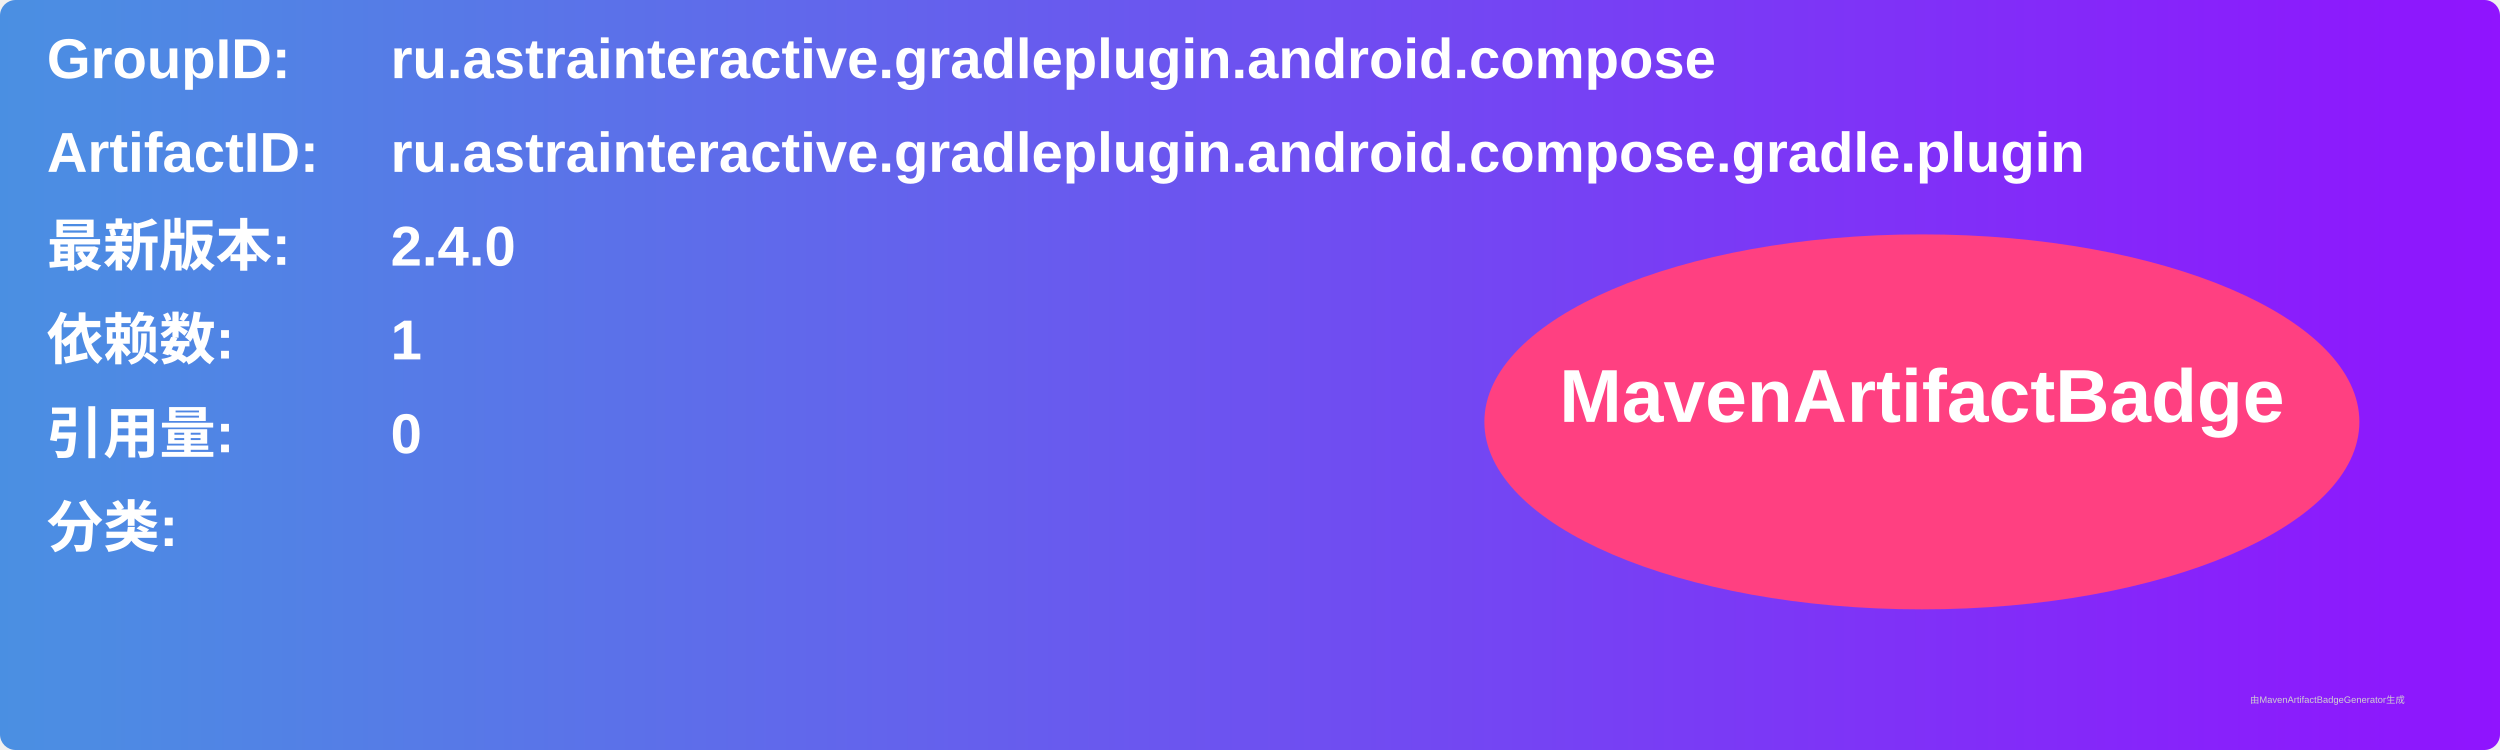
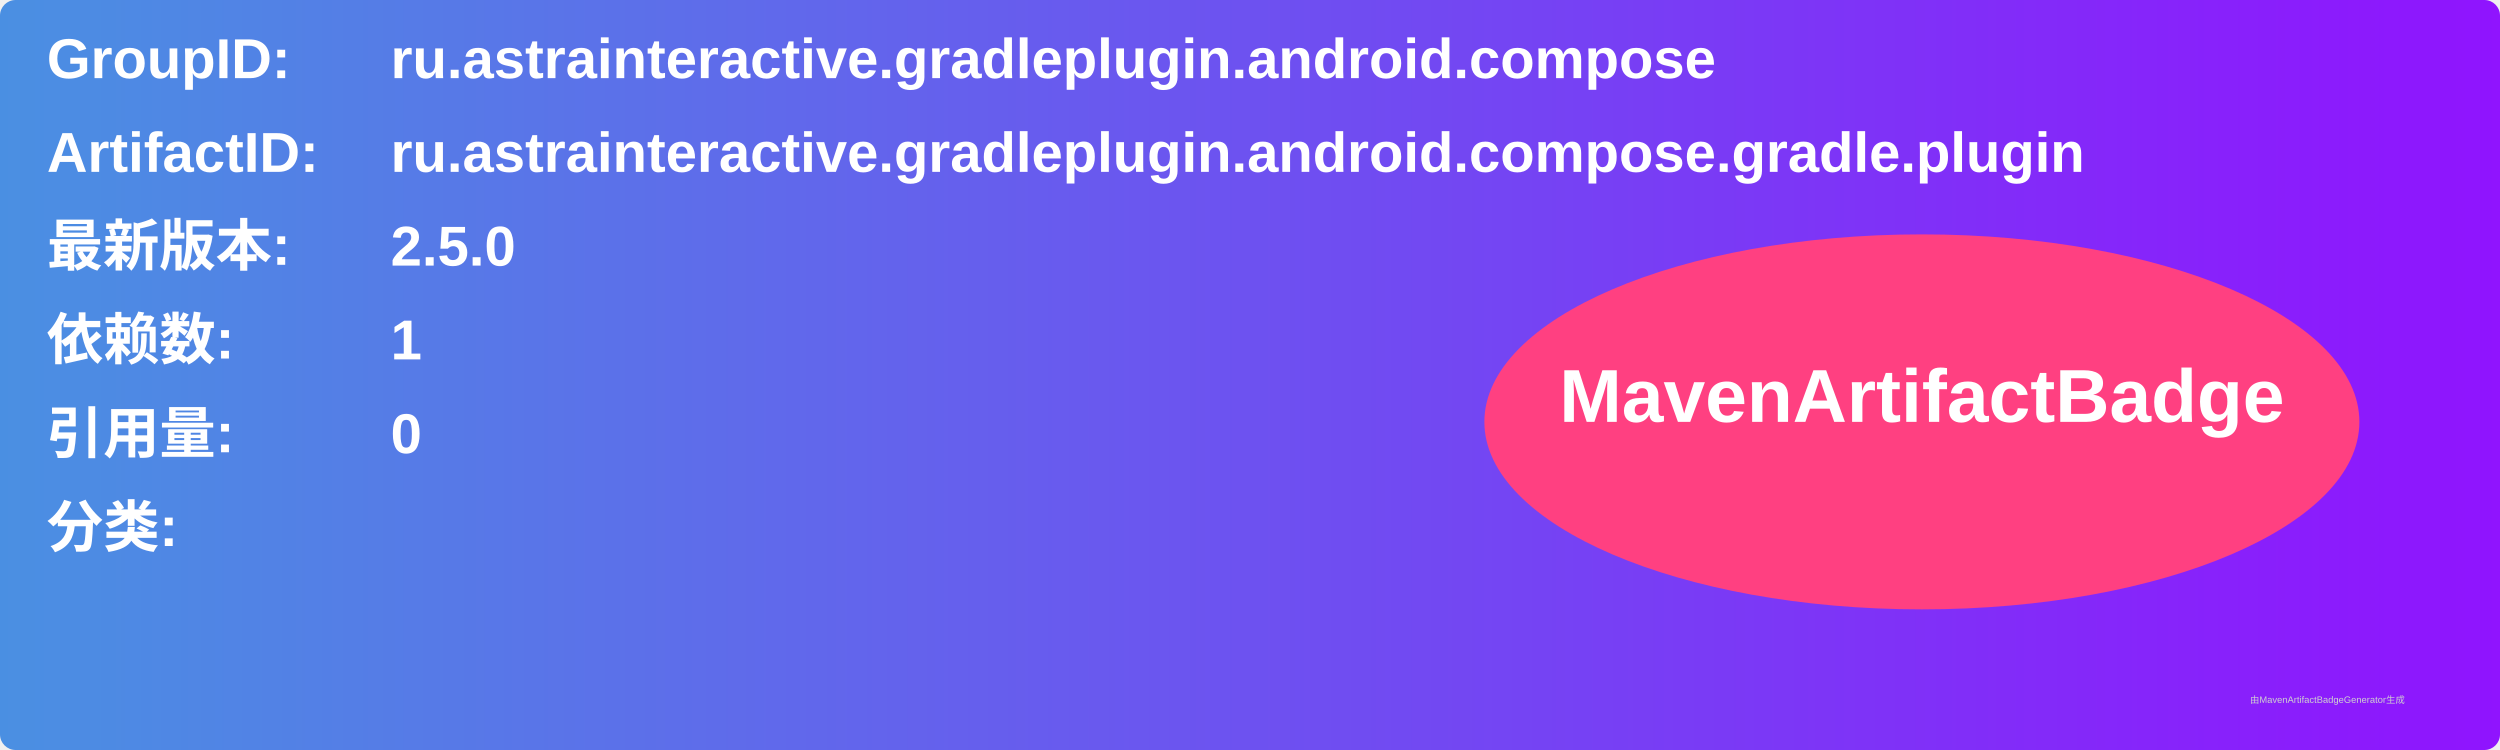
<svg xmlns="http://www.w3.org/2000/svg" width="800" height="240" viewBox="0 0 800 240">
  <linearGradient id="grad" x1="0%" y1="0%" x2="100%" y2="0%">
    <stop offset="0%" stop-color="#4a90e2" />
    <stop offset="100%" stop-color="#9013fe" />
  </linearGradient>
  <rect width="100%" height="100%" rx="5" ry="5" fill="url(#grad)" />
  <g transform="translate(15, 15)">
    <text x="0" y="10" font-family="Arial" font-size="18" fill="white" font-weight="bold" width="260">GroupID:</text>
    <text x="110" y="10" font-family="Arial" font-size="18" fill="white" font-weight="bold" width="460">ru.astrainteractive.gradleplugin.android.compose</text>
    <text x="0" y="40" font-family="Arial" font-size="18" fill="white" font-weight="bold" width="260">ArtifactID:</text>
    <text x="110" y="40" font-family="Arial" font-size="18" fill="white" font-weight="bold" width="460">ru.astrainteractive.gradleplugin.android.compose.gradle.plugin</text>
    <text x="0" y="70" font-family="Arial" font-size="18" fill="white" font-weight="bold">最新版本:</text>
    <text x="110" y="70" font-family="Arial" font-size="18" fill="white" font-weight="bold">
-       <tspan font-weight="bold">2.4.0</tspan>
+       <tspan font-weight="bold">2.5.0</tspan>
    </text>
    <text x="0" y="100" font-family="Arial" font-size="18" fill="white" font-weight="bold">依赖数: </text>
    <text x="110" y="100" font-family="Arial" font-size="18" fill="white">
      <tspan font-weight="bold">1</tspan>
    </text>
    <text x="0" y="130" font-family="Arial" font-size="18" fill="white" font-weight="bold">引用量: </text>
    <text x="110" y="130" font-family="Arial" font-size="18" fill="white">
      <tspan font-weight="bold">0</tspan>
    </text>
    <text x="0" y="160" font-family="Arial" font-size="18" fill="white" font-weight="bold">分类:</text>
    <text x="10" y="190" font-family="Arial" font-size="10" fill="white">
      <tspan font-weight="bold" />
    </text>
    <ellipse cx="600" cy="120" rx="140" ry="60" fill="#ff4081" />
    <text x="600" y="120" text-anchor="middle" font-family="Arial" font-size="24" fill="white" font-weight="bold">MavenArtifactBadge</text>
  </g>
  <text x="720" y="225" font-family="Arial" font-size="3" fill="#d0d0d0">由MavenArtifactBadgeGenerator生成</text>
</svg>
